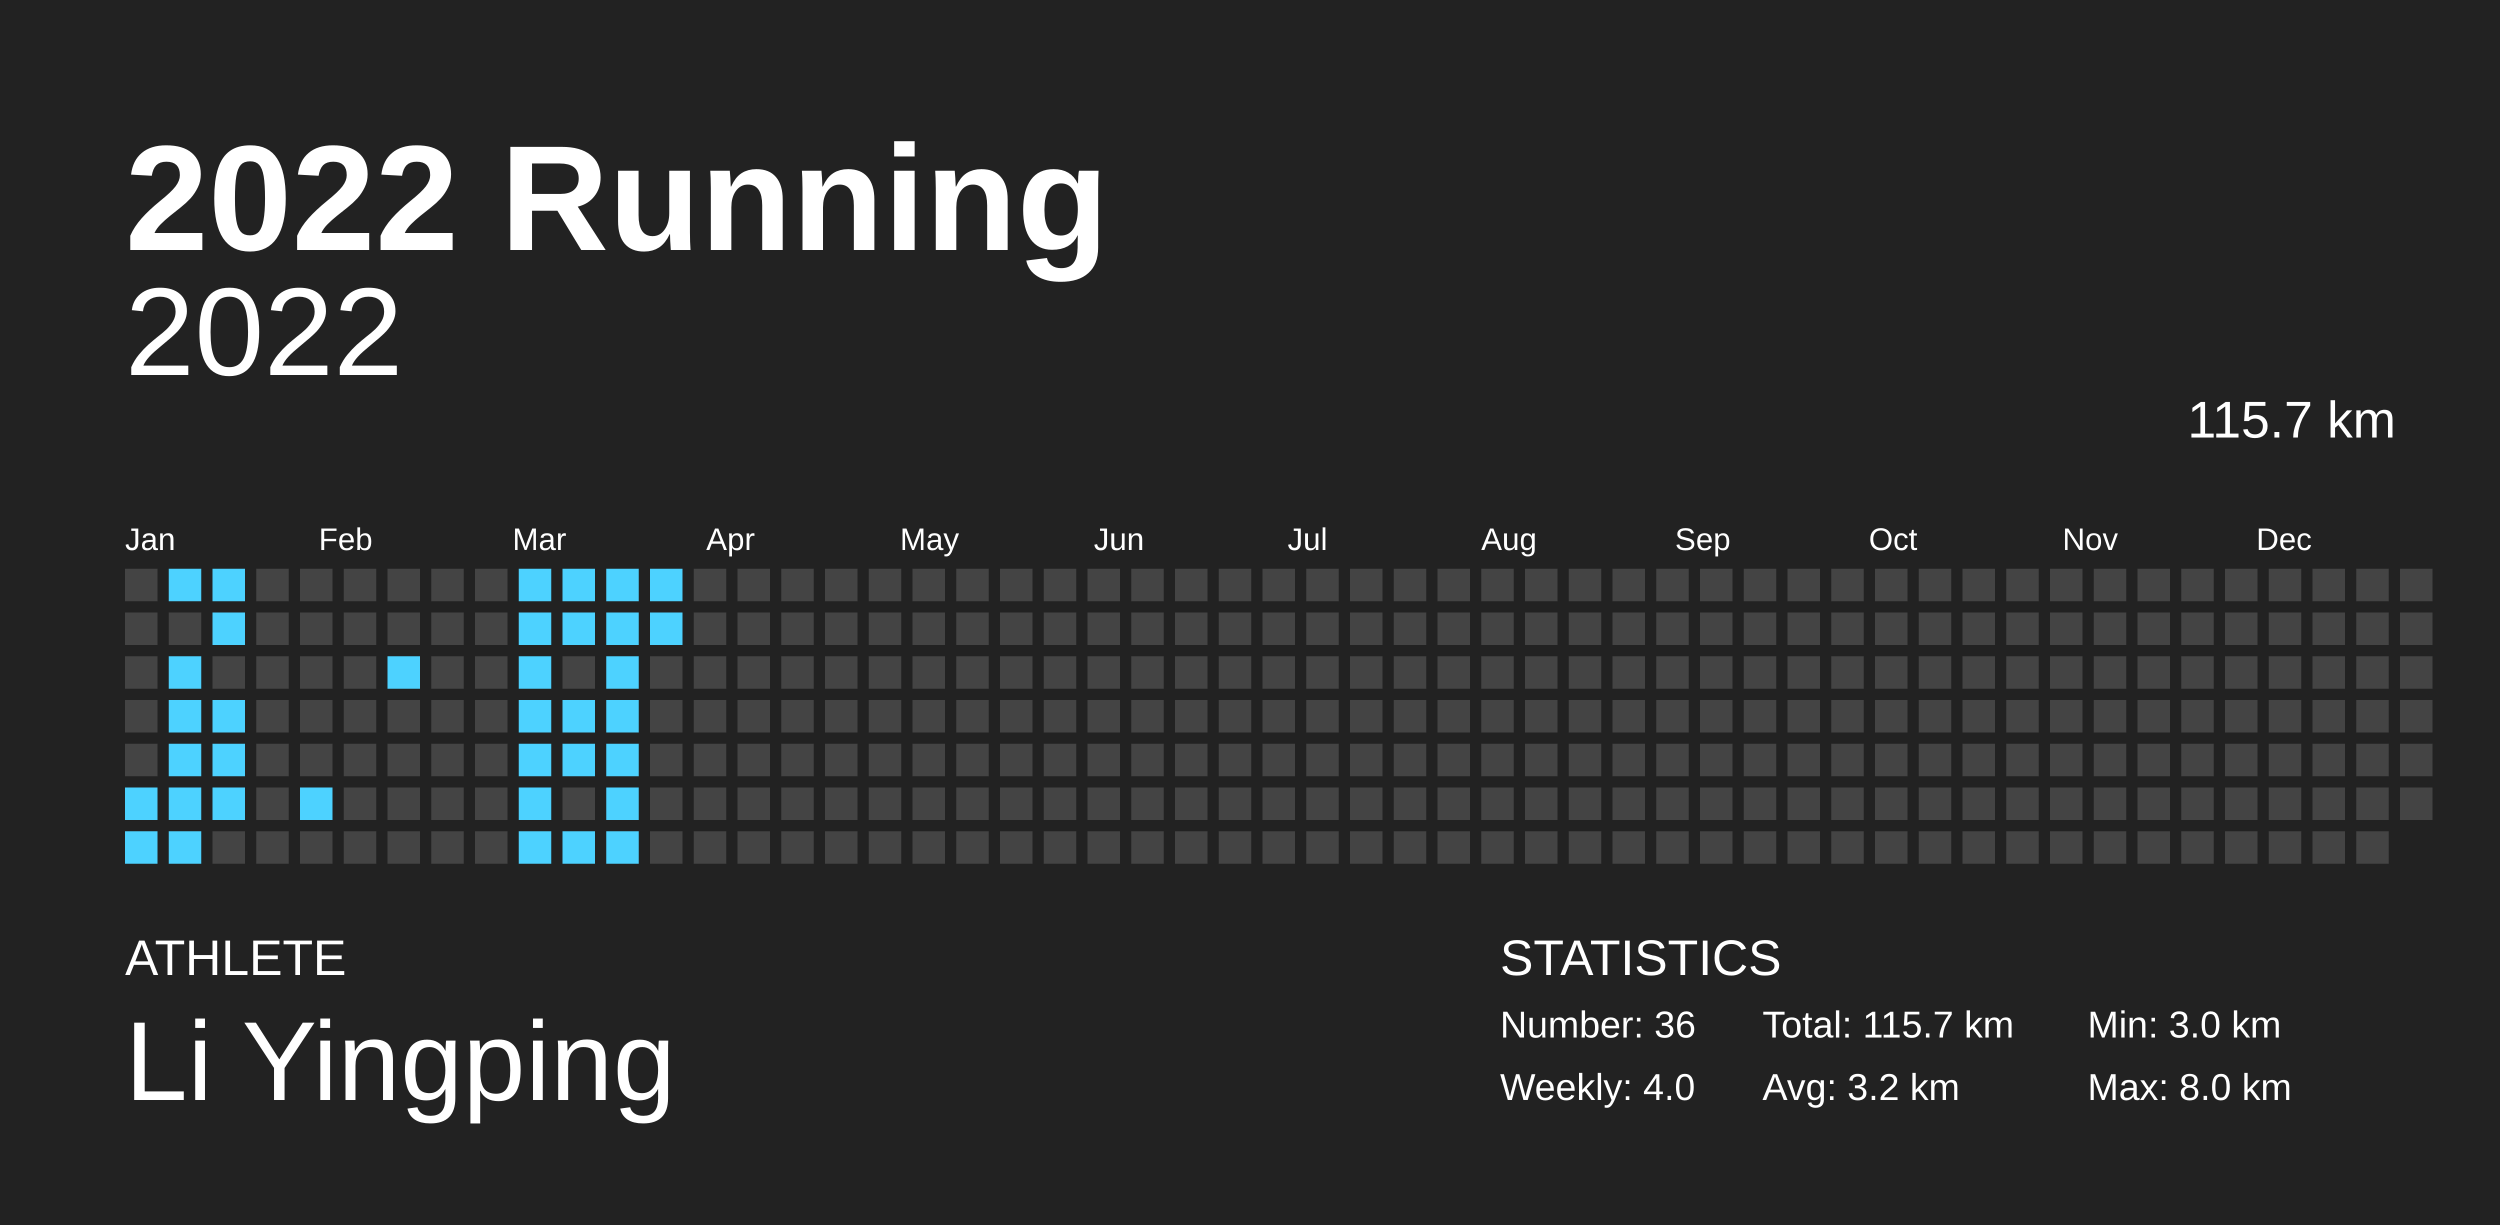
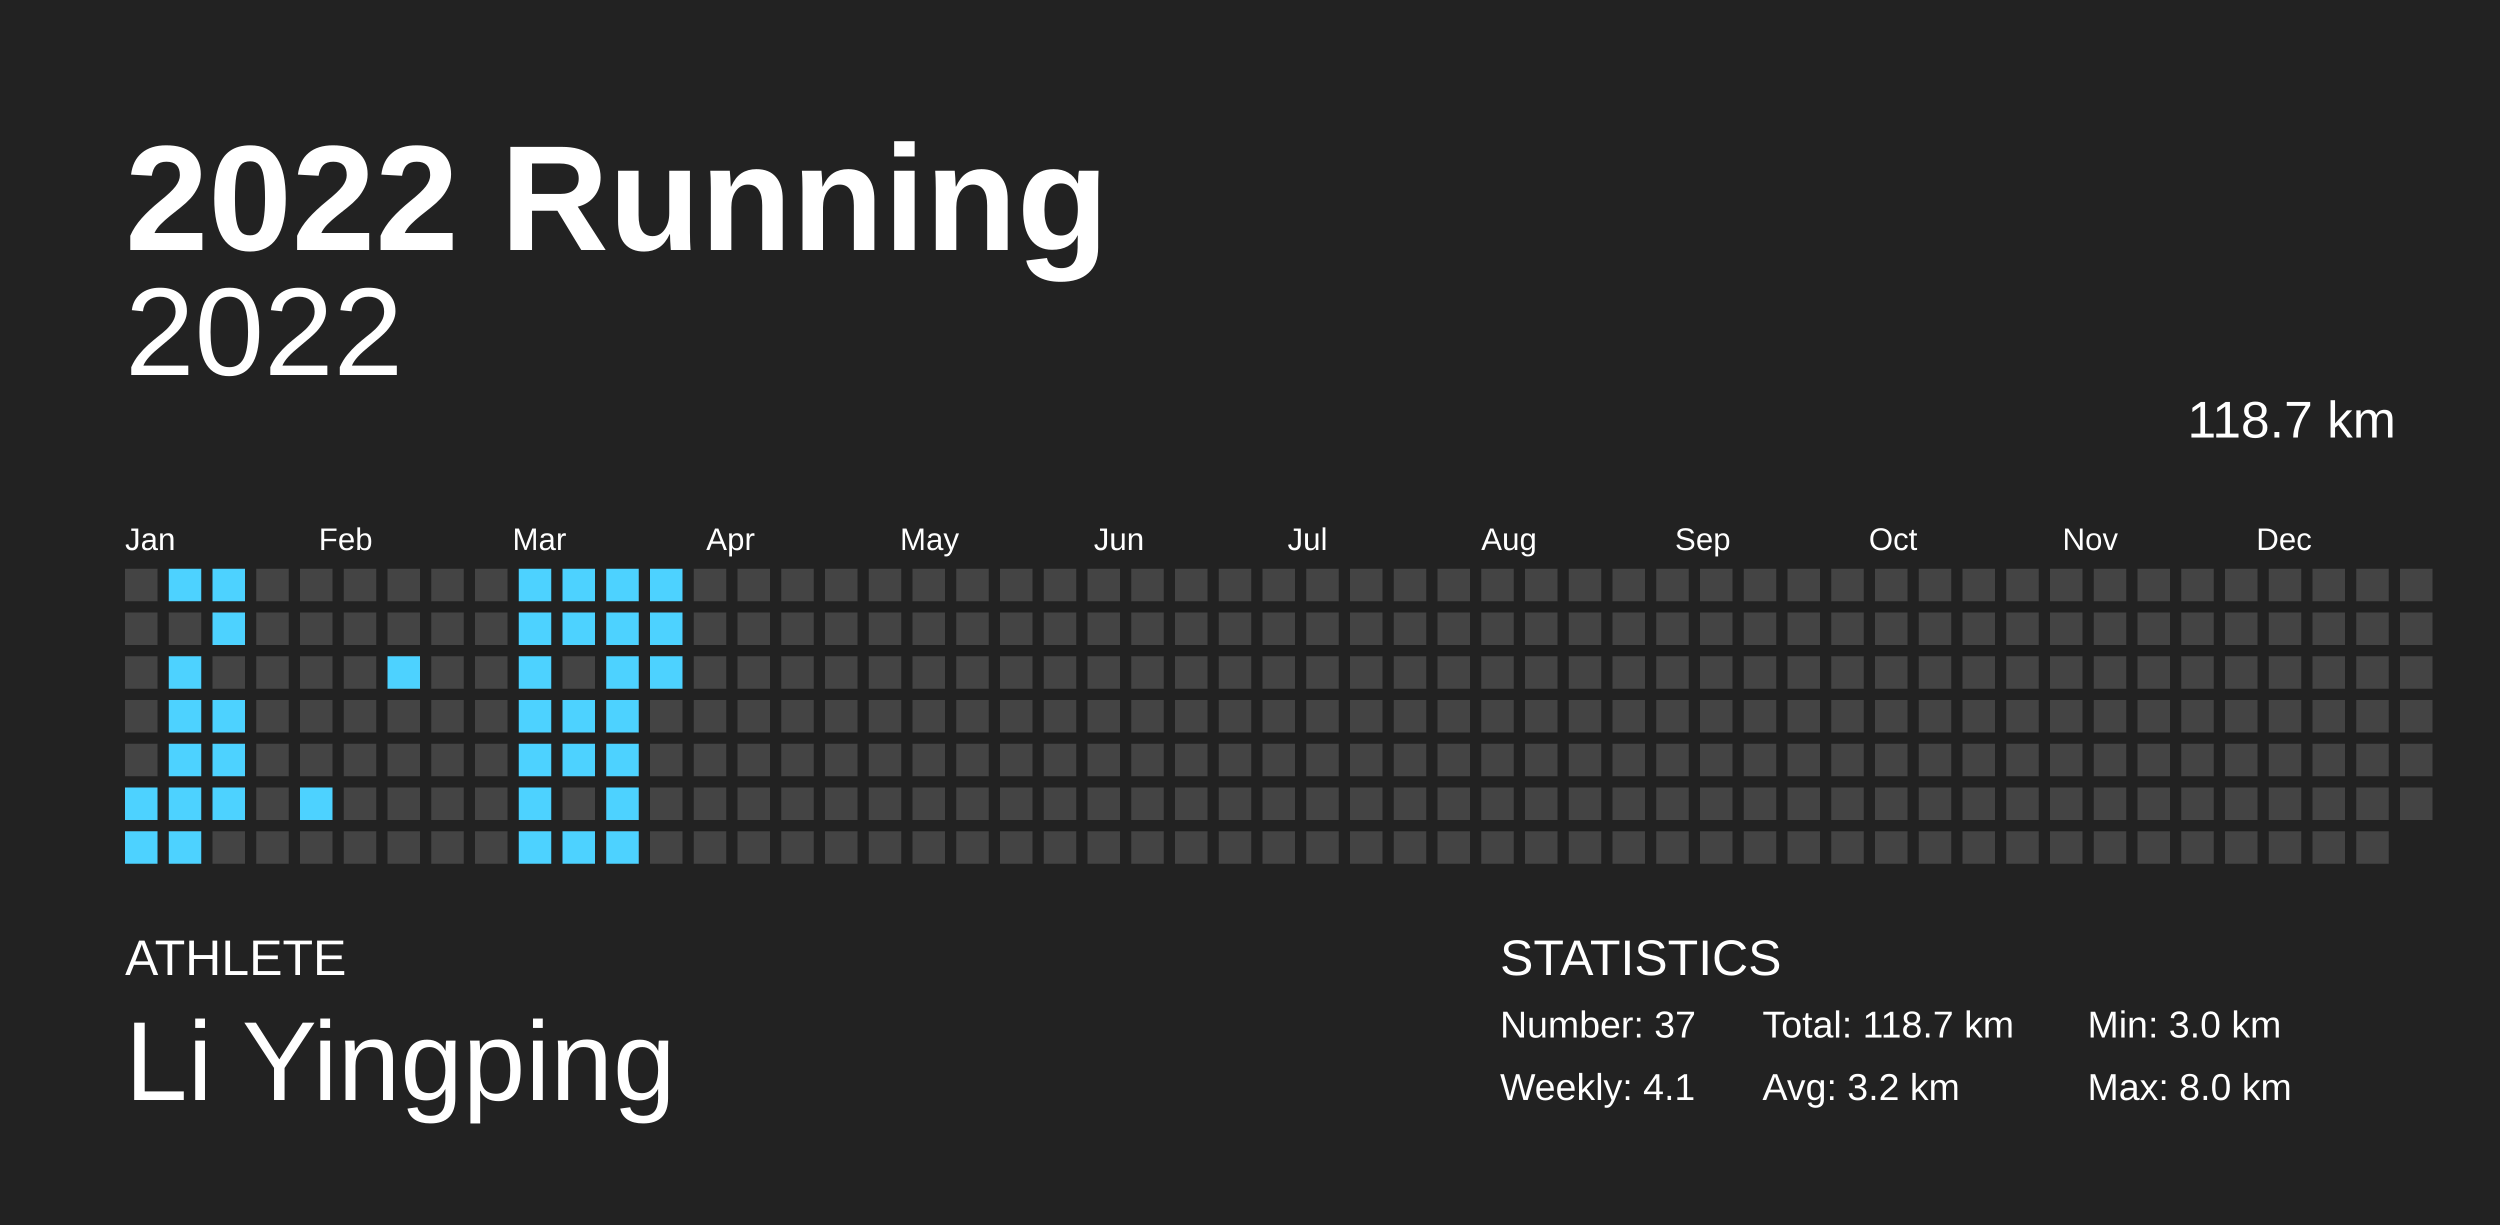
<svg xmlns="http://www.w3.org/2000/svg" baseProfile="full" height="98mm" version="1.1" viewBox="0,0,200,98" width="200mm">
  <defs />
  <rect fill="#222222" height="98" width="200" x="0" y="0" />
  <text fill="#FFFFFF" style="font-size:12px; font-family:Arial; font-weight:bold;" x="10" y="20">2022 Running</text>
  <text fill="#FFFFFF" style="font-size:4px; font-family:Arial" x="10" y="78">ATHLETE</text>
  <text fill="#FFFFFF" style="font-size:9px; font-family:Arial" x="10" y="88">Li Yingping</text>
  <text fill="#FFFFFF" style="font-size:4px; font-family:Arial" x="120" y="78">STATISTICS</text>
-   <text fill="#FFFFFF" style="font-size:3px; font-family:Arial" x="120" y="83">Number: 36</text>
-   <text fill="#FFFFFF" style="font-size:3px; font-family:Arial" x="120" y="88">Weekly: 4.0</text>
-   <text fill="#FFFFFF" style="font-size:3px; font-family:Arial" x="141" y="83">Total: 115.7 km</text>
+   <text fill="#FFFFFF" style="font-size:3px; font-family:Arial" x="120" y="83">Number: 37</text>
+   <text fill="#FFFFFF" style="font-size:3px; font-family:Arial" x="120" y="88">Weekly: 4.1</text>
+   <text fill="#FFFFFF" style="font-size:3px; font-family:Arial" x="141" y="83">Total: 118.7 km</text>
  <text fill="#FFFFFF" style="font-size:3px; font-family:Arial" x="141" y="88">Avg: 3.2 km</text>
  <text fill="#FFFFFF" style="font-size:3px; font-family:Arial" x="167" y="83">Min: 3.0 km</text>
  <text fill="#FFFFFF" style="font-size:3px; font-family:Arial" x="167" y="88">Max: 8.0 km</text>
  <text alignment-baseline="hanging" fill="#FFFFFF" style="font-size:10.0px; font-family:Arial;" x="10" y="30">2022</text>
-   <text alignment-baseline="hanging" fill="#FFFFFF" style="font-size:4.125px; font-family:Arial;" x="175" y="35">115.7 km</text>
+   <text alignment-baseline="hanging" fill="#FFFFFF" style="font-size:4.125px; font-family:Arial;" x="175" y="35">118.7 km</text>
  <text fill="#FFFFFF" style="font-size:2.5px; font-family:Arial" x="10.0" y="44">Jan</text>
  <text fill="#FFFFFF" style="font-size:2.5px; font-family:Arial" x="25.5" y="44">Feb</text>
  <text fill="#FFFFFF" style="font-size:2.5px; font-family:Arial" x="41.0" y="44">Mar</text>
  <text fill="#FFFFFF" style="font-size:2.5px; font-family:Arial" x="56.5" y="44">Apr</text>
  <text fill="#FFFFFF" style="font-size:2.5px; font-family:Arial" x="72.0" y="44">May</text>
  <text fill="#FFFFFF" style="font-size:2.5px; font-family:Arial" x="87.5" y="44">Jun</text>
  <text fill="#FFFFFF" style="font-size:2.5px; font-family:Arial" x="103.0" y="44">Jul</text>
  <text fill="#FFFFFF" style="font-size:2.5px; font-family:Arial" x="118.5" y="44">Aug</text>
  <text fill="#FFFFFF" style="font-size:2.5px; font-family:Arial" x="134.0" y="44">Sep</text>
  <text fill="#FFFFFF" style="font-size:2.5px; font-family:Arial" x="149.5" y="44">Oct</text>
  <text fill="#FFFFFF" style="font-size:2.5px; font-family:Arial" x="165.0" y="44">Nov</text>
  <text fill="#FFFFFF" style="font-size:2.5px; font-family:Arial" x="180.5" y="44">Dec</text>
  <rect fill="#444444" height="2.6" width="2.6" x="10.0" y="45.5" />
  <rect fill="#444444" height="2.6" width="2.6" x="10.0" y="49.0" />
  <rect fill="#444444" height="2.6" width="2.6" x="10.0" y="52.5" />
  <rect fill="#444444" height="2.6" width="2.6" x="10.0" y="56.0" />
  <rect fill="#444444" height="2.6" width="2.6" x="10.0" y="59.5" />
  <rect fill="#4dd2ff" height="2.6" width="2.6" x="10.0" y="63.0" />
  <rect fill="#4dd2ff" height="2.6" width="2.6" x="10.0" y="66.5" />
  <rect fill="#4dd2ff" height="2.6" width="2.6" x="13.5" y="45.5" />
  <rect fill="#444444" height="2.6" width="2.6" x="13.5" y="49.0" />
  <rect fill="#4dd2ff" height="2.6" width="2.6" x="13.5" y="52.5" />
  <rect fill="#4dd2ff" height="2.6" width="2.6" x="13.5" y="56.0" />
  <rect fill="#4dd2ff" height="2.6" width="2.6" x="13.5" y="59.5" />
  <rect fill="#4dd2ff" height="2.6" width="2.6" x="13.5" y="63.0" />
  <rect fill="#4dd2ff" height="2.6" width="2.6" x="13.5" y="66.5" />
  <rect fill="#4dd2ff" height="2.6" width="2.6" x="17.0" y="45.5" />
  <rect fill="#4dd2ff" height="2.6" width="2.6" x="17.0" y="49.0" />
  <rect fill="#444444" height="2.6" width="2.6" x="17.0" y="52.5" />
  <rect fill="#4dd2ff" height="2.6" width="2.6" x="17.0" y="56.0" />
  <rect fill="#4dd2ff" height="2.6" width="2.6" x="17.0" y="59.5" />
  <rect fill="#4dd2ff" height="2.6" width="2.6" x="17.0" y="63.0" />
  <rect fill="#444444" height="2.6" width="2.6" x="17.0" y="66.5" />
  <rect fill="#444444" height="2.6" width="2.6" x="20.5" y="45.5" />
  <rect fill="#444444" height="2.6" width="2.6" x="20.5" y="49.0" />
  <rect fill="#444444" height="2.6" width="2.6" x="20.5" y="52.5" />
  <rect fill="#444444" height="2.6" width="2.6" x="20.5" y="56.0" />
  <rect fill="#444444" height="2.6" width="2.6" x="20.5" y="59.5" />
  <rect fill="#444444" height="2.6" width="2.6" x="20.5" y="63.0" />
  <rect fill="#444444" height="2.6" width="2.6" x="20.5" y="66.5" />
  <rect fill="#444444" height="2.6" width="2.6" x="24.0" y="45.5" />
  <rect fill="#444444" height="2.6" width="2.6" x="24.0" y="49.0" />
  <rect fill="#444444" height="2.6" width="2.6" x="24.0" y="52.5" />
  <rect fill="#444444" height="2.6" width="2.6" x="24.0" y="56.0" />
  <rect fill="#444444" height="2.6" width="2.6" x="24.0" y="59.5" />
  <rect fill="#4dd2ff" height="2.6" width="2.6" x="24.0" y="63.0" />
  <rect fill="#444444" height="2.6" width="2.6" x="24.0" y="66.5" />
  <rect fill="#444444" height="2.6" width="2.6" x="27.5" y="45.5" />
  <rect fill="#444444" height="2.6" width="2.6" x="27.5" y="49.0" />
  <rect fill="#444444" height="2.6" width="2.6" x="27.5" y="52.5" />
  <rect fill="#444444" height="2.6" width="2.6" x="27.5" y="56.0" />
  <rect fill="#444444" height="2.6" width="2.6" x="27.5" y="59.5" />
  <rect fill="#444444" height="2.6" width="2.6" x="27.5" y="63.0" />
  <rect fill="#444444" height="2.6" width="2.6" x="27.5" y="66.5" />
  <rect fill="#444444" height="2.6" width="2.6" x="31.0" y="45.5" />
  <rect fill="#444444" height="2.6" width="2.6" x="31.0" y="49.0" />
  <rect fill="#4dd2ff" height="2.6" width="2.6" x="31.0" y="52.5" />
  <rect fill="#444444" height="2.6" width="2.6" x="31.0" y="56.0" />
  <rect fill="#444444" height="2.6" width="2.6" x="31.0" y="59.5" />
  <rect fill="#444444" height="2.6" width="2.6" x="31.0" y="63.0" />
  <rect fill="#444444" height="2.6" width="2.6" x="31.0" y="66.5" />
  <rect fill="#444444" height="2.6" width="2.6" x="34.5" y="45.5" />
  <rect fill="#444444" height="2.6" width="2.6" x="34.5" y="49.0" />
  <rect fill="#444444" height="2.6" width="2.6" x="34.5" y="52.5" />
  <rect fill="#444444" height="2.6" width="2.6" x="34.5" y="56.0" />
  <rect fill="#444444" height="2.6" width="2.6" x="34.5" y="59.5" />
  <rect fill="#444444" height="2.6" width="2.6" x="34.5" y="63.0" />
  <rect fill="#444444" height="2.6" width="2.6" x="34.5" y="66.5" />
  <rect fill="#444444" height="2.6" width="2.6" x="38.0" y="45.5" />
  <rect fill="#444444" height="2.6" width="2.6" x="38.0" y="49.0" />
  <rect fill="#444444" height="2.6" width="2.6" x="38.0" y="52.5" />
  <rect fill="#444444" height="2.6" width="2.6" x="38.0" y="56.0" />
  <rect fill="#444444" height="2.6" width="2.6" x="38.0" y="59.5" />
  <rect fill="#444444" height="2.6" width="2.6" x="38.0" y="63.0" />
  <rect fill="#444444" height="2.6" width="2.6" x="38.0" y="66.5" />
  <rect fill="#4dd2ff" height="2.6" width="2.6" x="41.5" y="45.5" />
  <rect fill="#4dd2ff" height="2.6" width="2.6" x="41.5" y="49.0" />
  <rect fill="#4dd2ff" height="2.6" width="2.6" x="41.5" y="52.5" />
  <rect fill="#4dd2ff" height="2.6" width="2.6" x="41.5" y="56.0" />
  <rect fill="#4dd2ff" height="2.6" width="2.6" x="41.5" y="59.5" />
  <rect fill="#4dd2ff" height="2.6" width="2.6" x="41.5" y="63.0" />
  <rect fill="#4dd2ff" height="2.6" width="2.6" x="41.5" y="66.5" />
  <rect fill="#4dd2ff" height="2.6" width="2.6" x="45.0" y="45.5" />
  <rect fill="#4dd2ff" height="2.6" width="2.6" x="45.0" y="49.0" />
  <rect fill="#444444" height="2.6" width="2.6" x="45.0" y="52.5" />
  <rect fill="#4dd2ff" height="2.6" width="2.6" x="45.0" y="56.0" />
  <rect fill="#4dd2ff" height="2.6" width="2.6" x="45.0" y="59.5" />
  <rect fill="#444444" height="2.6" width="2.6" x="45.0" y="63.0" />
  <rect fill="#4dd2ff" height="2.6" width="2.6" x="45.0" y="66.5" />
  <rect fill="#4dd2ff" height="2.6" width="2.6" x="48.5" y="45.5" />
  <rect fill="#4dd2ff" height="2.6" width="2.6" x="48.5" y="49.0" />
  <rect fill="#4dd2ff" height="2.6" width="2.6" x="48.5" y="52.5" />
  <rect fill="#4dd2ff" height="2.6" width="2.6" x="48.5" y="56.0" />
  <rect fill="#4dd2ff" height="2.6" width="2.6" x="48.5" y="59.5" />
  <rect fill="#4dd2ff" height="2.6" width="2.6" x="48.5" y="63.0" />
  <rect fill="#4dd2ff" height="2.6" width="2.6" x="48.5" y="66.5" />
  <rect fill="#4dd2ff" height="2.6" width="2.6" x="52.0" y="45.5" />
  <rect fill="#4dd2ff" height="2.6" width="2.6" x="52.0" y="49.0" />
-   <rect fill="#444444" height="2.6" width="2.6" x="52.0" y="52.5" />
+   <rect fill="#4dd2ff" height="2.6" width="2.6" x="52.0" y="52.5" />
  <rect fill="#444444" height="2.6" width="2.6" x="52.0" y="56.0" />
  <rect fill="#444444" height="2.6" width="2.6" x="52.0" y="59.5" />
  <rect fill="#444444" height="2.6" width="2.6" x="52.0" y="63.0" />
  <rect fill="#444444" height="2.6" width="2.6" x="52.0" y="66.5" />
  <rect fill="#444444" height="2.6" width="2.6" x="55.5" y="45.5" />
  <rect fill="#444444" height="2.6" width="2.6" x="55.5" y="49.0" />
  <rect fill="#444444" height="2.6" width="2.6" x="55.5" y="52.5" />
  <rect fill="#444444" height="2.6" width="2.6" x="55.5" y="56.0" />
  <rect fill="#444444" height="2.6" width="2.6" x="55.5" y="59.5" />
  <rect fill="#444444" height="2.6" width="2.6" x="55.5" y="63.0" />
  <rect fill="#444444" height="2.6" width="2.6" x="55.5" y="66.5" />
  <rect fill="#444444" height="2.6" width="2.6" x="59.0" y="45.5" />
  <rect fill="#444444" height="2.6" width="2.6" x="59.0" y="49.0" />
  <rect fill="#444444" height="2.6" width="2.6" x="59.0" y="52.5" />
  <rect fill="#444444" height="2.6" width="2.6" x="59.0" y="56.0" />
  <rect fill="#444444" height="2.6" width="2.6" x="59.0" y="59.5" />
  <rect fill="#444444" height="2.6" width="2.6" x="59.0" y="63.0" />
  <rect fill="#444444" height="2.6" width="2.6" x="59.0" y="66.5" />
  <rect fill="#444444" height="2.6" width="2.6" x="62.5" y="45.5" />
  <rect fill="#444444" height="2.6" width="2.6" x="62.5" y="49.0" />
  <rect fill="#444444" height="2.6" width="2.6" x="62.5" y="52.5" />
  <rect fill="#444444" height="2.6" width="2.6" x="62.5" y="56.0" />
  <rect fill="#444444" height="2.6" width="2.6" x="62.5" y="59.5" />
  <rect fill="#444444" height="2.6" width="2.6" x="62.5" y="63.0" />
  <rect fill="#444444" height="2.6" width="2.6" x="62.5" y="66.5" />
  <rect fill="#444444" height="2.6" width="2.6" x="66.0" y="45.5" />
  <rect fill="#444444" height="2.6" width="2.6" x="66.0" y="49.0" />
  <rect fill="#444444" height="2.6" width="2.6" x="66.0" y="52.5" />
  <rect fill="#444444" height="2.6" width="2.6" x="66.0" y="56.0" />
  <rect fill="#444444" height="2.6" width="2.6" x="66.0" y="59.5" />
  <rect fill="#444444" height="2.6" width="2.6" x="66.0" y="63.0" />
  <rect fill="#444444" height="2.6" width="2.6" x="66.0" y="66.5" />
  <rect fill="#444444" height="2.6" width="2.6" x="69.5" y="45.5" />
  <rect fill="#444444" height="2.6" width="2.6" x="69.5" y="49.0" />
  <rect fill="#444444" height="2.6" width="2.6" x="69.5" y="52.5" />
  <rect fill="#444444" height="2.6" width="2.6" x="69.5" y="56.0" />
  <rect fill="#444444" height="2.6" width="2.6" x="69.5" y="59.5" />
  <rect fill="#444444" height="2.6" width="2.6" x="69.5" y="63.0" />
  <rect fill="#444444" height="2.6" width="2.6" x="69.5" y="66.5" />
  <rect fill="#444444" height="2.6" width="2.6" x="73.0" y="45.5" />
  <rect fill="#444444" height="2.6" width="2.6" x="73.0" y="49.0" />
  <rect fill="#444444" height="2.6" width="2.6" x="73.0" y="52.5" />
  <rect fill="#444444" height="2.6" width="2.6" x="73.0" y="56.0" />
  <rect fill="#444444" height="2.6" width="2.6" x="73.0" y="59.5" />
  <rect fill="#444444" height="2.6" width="2.6" x="73.0" y="63.0" />
  <rect fill="#444444" height="2.6" width="2.6" x="73.0" y="66.5" />
  <rect fill="#444444" height="2.6" width="2.6" x="76.5" y="45.5" />
  <rect fill="#444444" height="2.6" width="2.6" x="76.5" y="49.0" />
  <rect fill="#444444" height="2.6" width="2.6" x="76.5" y="52.5" />
  <rect fill="#444444" height="2.6" width="2.6" x="76.5" y="56.0" />
  <rect fill="#444444" height="2.6" width="2.6" x="76.5" y="59.5" />
  <rect fill="#444444" height="2.6" width="2.6" x="76.5" y="63.0" />
  <rect fill="#444444" height="2.6" width="2.6" x="76.5" y="66.5" />
  <rect fill="#444444" height="2.6" width="2.6" x="80.0" y="45.5" />
  <rect fill="#444444" height="2.6" width="2.6" x="80.0" y="49.0" />
  <rect fill="#444444" height="2.6" width="2.6" x="80.0" y="52.5" />
  <rect fill="#444444" height="2.6" width="2.6" x="80.0" y="56.0" />
  <rect fill="#444444" height="2.6" width="2.6" x="80.0" y="59.5" />
  <rect fill="#444444" height="2.6" width="2.6" x="80.0" y="63.0" />
  <rect fill="#444444" height="2.6" width="2.6" x="80.0" y="66.5" />
  <rect fill="#444444" height="2.6" width="2.6" x="83.5" y="45.5" />
  <rect fill="#444444" height="2.6" width="2.6" x="83.5" y="49.0" />
  <rect fill="#444444" height="2.6" width="2.6" x="83.5" y="52.5" />
  <rect fill="#444444" height="2.6" width="2.6" x="83.5" y="56.0" />
  <rect fill="#444444" height="2.6" width="2.6" x="83.5" y="59.5" />
  <rect fill="#444444" height="2.6" width="2.6" x="83.5" y="63.0" />
  <rect fill="#444444" height="2.6" width="2.6" x="83.5" y="66.5" />
  <rect fill="#444444" height="2.6" width="2.6" x="87.0" y="45.5" />
  <rect fill="#444444" height="2.6" width="2.6" x="87.0" y="49.0" />
  <rect fill="#444444" height="2.6" width="2.6" x="87.0" y="52.5" />
  <rect fill="#444444" height="2.6" width="2.6" x="87.0" y="56.0" />
  <rect fill="#444444" height="2.6" width="2.6" x="87.0" y="59.5" />
  <rect fill="#444444" height="2.6" width="2.6" x="87.0" y="63.0" />
  <rect fill="#444444" height="2.6" width="2.6" x="87.0" y="66.5" />
  <rect fill="#444444" height="2.6" width="2.6" x="90.5" y="45.5" />
  <rect fill="#444444" height="2.6" width="2.6" x="90.5" y="49.0" />
  <rect fill="#444444" height="2.6" width="2.6" x="90.5" y="52.5" />
  <rect fill="#444444" height="2.6" width="2.6" x="90.5" y="56.0" />
  <rect fill="#444444" height="2.6" width="2.6" x="90.5" y="59.5" />
  <rect fill="#444444" height="2.6" width="2.6" x="90.5" y="63.0" />
  <rect fill="#444444" height="2.6" width="2.6" x="90.5" y="66.5" />
  <rect fill="#444444" height="2.6" width="2.6" x="94.0" y="45.5" />
  <rect fill="#444444" height="2.6" width="2.6" x="94.0" y="49.0" />
  <rect fill="#444444" height="2.6" width="2.6" x="94.0" y="52.5" />
  <rect fill="#444444" height="2.6" width="2.6" x="94.0" y="56.0" />
  <rect fill="#444444" height="2.6" width="2.6" x="94.0" y="59.5" />
  <rect fill="#444444" height="2.6" width="2.6" x="94.0" y="63.0" />
  <rect fill="#444444" height="2.6" width="2.6" x="94.0" y="66.5" />
  <rect fill="#444444" height="2.6" width="2.6" x="97.5" y="45.5" />
  <rect fill="#444444" height="2.6" width="2.6" x="97.5" y="49.0" />
  <rect fill="#444444" height="2.6" width="2.6" x="97.5" y="52.5" />
  <rect fill="#444444" height="2.6" width="2.6" x="97.5" y="56.0" />
  <rect fill="#444444" height="2.6" width="2.6" x="97.5" y="59.5" />
  <rect fill="#444444" height="2.6" width="2.6" x="97.5" y="63.0" />
  <rect fill="#444444" height="2.6" width="2.6" x="97.5" y="66.5" />
  <rect fill="#444444" height="2.6" width="2.6" x="101.0" y="45.5" />
  <rect fill="#444444" height="2.6" width="2.6" x="101.0" y="49.0" />
  <rect fill="#444444" height="2.6" width="2.6" x="101.0" y="52.5" />
  <rect fill="#444444" height="2.6" width="2.6" x="101.0" y="56.0" />
  <rect fill="#444444" height="2.6" width="2.6" x="101.0" y="59.5" />
  <rect fill="#444444" height="2.6" width="2.6" x="101.0" y="63.0" />
  <rect fill="#444444" height="2.6" width="2.6" x="101.0" y="66.5" />
  <rect fill="#444444" height="2.6" width="2.6" x="104.5" y="45.5" />
  <rect fill="#444444" height="2.6" width="2.6" x="104.5" y="49.0" />
  <rect fill="#444444" height="2.6" width="2.6" x="104.5" y="52.5" />
  <rect fill="#444444" height="2.6" width="2.6" x="104.5" y="56.0" />
  <rect fill="#444444" height="2.6" width="2.6" x="104.5" y="59.5" />
  <rect fill="#444444" height="2.6" width="2.6" x="104.5" y="63.0" />
  <rect fill="#444444" height="2.6" width="2.6" x="104.5" y="66.5" />
  <rect fill="#444444" height="2.6" width="2.6" x="108.0" y="45.5" />
  <rect fill="#444444" height="2.6" width="2.6" x="108.0" y="49.0" />
  <rect fill="#444444" height="2.6" width="2.6" x="108.0" y="52.5" />
  <rect fill="#444444" height="2.6" width="2.6" x="108.0" y="56.0" />
  <rect fill="#444444" height="2.6" width="2.6" x="108.0" y="59.5" />
  <rect fill="#444444" height="2.6" width="2.6" x="108.0" y="63.0" />
  <rect fill="#444444" height="2.6" width="2.6" x="108.0" y="66.5" />
  <rect fill="#444444" height="2.6" width="2.6" x="111.5" y="45.5" />
  <rect fill="#444444" height="2.6" width="2.6" x="111.5" y="49.0" />
  <rect fill="#444444" height="2.6" width="2.6" x="111.5" y="52.5" />
  <rect fill="#444444" height="2.6" width="2.6" x="111.5" y="56.0" />
  <rect fill="#444444" height="2.6" width="2.6" x="111.5" y="59.5" />
  <rect fill="#444444" height="2.6" width="2.6" x="111.5" y="63.0" />
  <rect fill="#444444" height="2.6" width="2.6" x="111.5" y="66.5" />
  <rect fill="#444444" height="2.6" width="2.6" x="115.0" y="45.5" />
  <rect fill="#444444" height="2.6" width="2.6" x="115.0" y="49.0" />
  <rect fill="#444444" height="2.6" width="2.6" x="115.0" y="52.5" />
  <rect fill="#444444" height="2.6" width="2.6" x="115.0" y="56.0" />
  <rect fill="#444444" height="2.6" width="2.6" x="115.0" y="59.5" />
  <rect fill="#444444" height="2.6" width="2.6" x="115.0" y="63.0" />
  <rect fill="#444444" height="2.6" width="2.6" x="115.0" y="66.5" />
  <rect fill="#444444" height="2.6" width="2.6" x="118.5" y="45.5" />
  <rect fill="#444444" height="2.6" width="2.6" x="118.5" y="49.0" />
  <rect fill="#444444" height="2.6" width="2.6" x="118.5" y="52.5" />
  <rect fill="#444444" height="2.6" width="2.6" x="118.5" y="56.0" />
  <rect fill="#444444" height="2.6" width="2.6" x="118.5" y="59.5" />
  <rect fill="#444444" height="2.6" width="2.6" x="118.5" y="63.0" />
  <rect fill="#444444" height="2.6" width="2.6" x="118.5" y="66.5" />
  <rect fill="#444444" height="2.6" width="2.6" x="122.0" y="45.5" />
  <rect fill="#444444" height="2.6" width="2.6" x="122.0" y="49.0" />
  <rect fill="#444444" height="2.6" width="2.6" x="122.0" y="52.5" />
  <rect fill="#444444" height="2.6" width="2.6" x="122.0" y="56.0" />
  <rect fill="#444444" height="2.6" width="2.6" x="122.0" y="59.5" />
  <rect fill="#444444" height="2.6" width="2.6" x="122.0" y="63.0" />
  <rect fill="#444444" height="2.6" width="2.6" x="122.0" y="66.5" />
  <rect fill="#444444" height="2.6" width="2.6" x="125.5" y="45.5" />
  <rect fill="#444444" height="2.6" width="2.6" x="125.5" y="49.0" />
  <rect fill="#444444" height="2.6" width="2.6" x="125.5" y="52.5" />
  <rect fill="#444444" height="2.6" width="2.6" x="125.5" y="56.0" />
  <rect fill="#444444" height="2.6" width="2.6" x="125.5" y="59.5" />
  <rect fill="#444444" height="2.6" width="2.6" x="125.5" y="63.0" />
  <rect fill="#444444" height="2.6" width="2.6" x="125.5" y="66.5" />
  <rect fill="#444444" height="2.6" width="2.6" x="129.0" y="45.5" />
  <rect fill="#444444" height="2.6" width="2.6" x="129.0" y="49.0" />
  <rect fill="#444444" height="2.6" width="2.6" x="129.0" y="52.5" />
  <rect fill="#444444" height="2.6" width="2.6" x="129.0" y="56.0" />
  <rect fill="#444444" height="2.6" width="2.6" x="129.0" y="59.5" />
  <rect fill="#444444" height="2.6" width="2.6" x="129.0" y="63.0" />
  <rect fill="#444444" height="2.6" width="2.6" x="129.0" y="66.5" />
  <rect fill="#444444" height="2.6" width="2.6" x="132.5" y="45.5" />
  <rect fill="#444444" height="2.6" width="2.6" x="132.5" y="49.0" />
  <rect fill="#444444" height="2.6" width="2.6" x="132.5" y="52.5" />
  <rect fill="#444444" height="2.6" width="2.6" x="132.5" y="56.0" />
  <rect fill="#444444" height="2.6" width="2.6" x="132.5" y="59.5" />
  <rect fill="#444444" height="2.6" width="2.6" x="132.5" y="63.0" />
  <rect fill="#444444" height="2.6" width="2.6" x="132.5" y="66.5" />
  <rect fill="#444444" height="2.6" width="2.6" x="136.0" y="45.5" />
  <rect fill="#444444" height="2.6" width="2.6" x="136.0" y="49.0" />
  <rect fill="#444444" height="2.6" width="2.6" x="136.0" y="52.5" />
  <rect fill="#444444" height="2.6" width="2.6" x="136.0" y="56.0" />
  <rect fill="#444444" height="2.6" width="2.6" x="136.0" y="59.5" />
  <rect fill="#444444" height="2.6" width="2.6" x="136.0" y="63.0" />
  <rect fill="#444444" height="2.6" width="2.6" x="136.0" y="66.5" />
  <rect fill="#444444" height="2.6" width="2.6" x="139.5" y="45.5" />
  <rect fill="#444444" height="2.6" width="2.6" x="139.5" y="49.0" />
  <rect fill="#444444" height="2.6" width="2.6" x="139.5" y="52.5" />
  <rect fill="#444444" height="2.6" width="2.6" x="139.5" y="56.0" />
  <rect fill="#444444" height="2.6" width="2.6" x="139.5" y="59.5" />
  <rect fill="#444444" height="2.6" width="2.6" x="139.5" y="63.0" />
  <rect fill="#444444" height="2.6" width="2.6" x="139.5" y="66.5" />
  <rect fill="#444444" height="2.6" width="2.6" x="143.0" y="45.5" />
  <rect fill="#444444" height="2.6" width="2.6" x="143.0" y="49.0" />
  <rect fill="#444444" height="2.6" width="2.6" x="143.0" y="52.5" />
  <rect fill="#444444" height="2.6" width="2.6" x="143.0" y="56.0" />
  <rect fill="#444444" height="2.6" width="2.6" x="143.0" y="59.5" />
  <rect fill="#444444" height="2.6" width="2.6" x="143.0" y="63.0" />
  <rect fill="#444444" height="2.6" width="2.6" x="143.0" y="66.5" />
  <rect fill="#444444" height="2.6" width="2.6" x="146.5" y="45.5" />
  <rect fill="#444444" height="2.6" width="2.6" x="146.5" y="49.0" />
  <rect fill="#444444" height="2.6" width="2.6" x="146.5" y="52.5" />
  <rect fill="#444444" height="2.6" width="2.6" x="146.5" y="56.0" />
  <rect fill="#444444" height="2.6" width="2.6" x="146.5" y="59.5" />
  <rect fill="#444444" height="2.6" width="2.6" x="146.5" y="63.0" />
  <rect fill="#444444" height="2.6" width="2.6" x="146.5" y="66.5" />
  <rect fill="#444444" height="2.6" width="2.6" x="150.0" y="45.5" />
  <rect fill="#444444" height="2.6" width="2.6" x="150.0" y="49.0" />
  <rect fill="#444444" height="2.6" width="2.6" x="150.0" y="52.5" />
  <rect fill="#444444" height="2.6" width="2.6" x="150.0" y="56.0" />
  <rect fill="#444444" height="2.6" width="2.6" x="150.0" y="59.5" />
  <rect fill="#444444" height="2.6" width="2.6" x="150.0" y="63.0" />
  <rect fill="#444444" height="2.6" width="2.6" x="150.0" y="66.5" />
  <rect fill="#444444" height="2.6" width="2.6" x="153.5" y="45.5" />
  <rect fill="#444444" height="2.6" width="2.6" x="153.5" y="49.0" />
  <rect fill="#444444" height="2.6" width="2.6" x="153.5" y="52.5" />
  <rect fill="#444444" height="2.6" width="2.6" x="153.5" y="56.0" />
  <rect fill="#444444" height="2.6" width="2.6" x="153.5" y="59.5" />
  <rect fill="#444444" height="2.6" width="2.6" x="153.5" y="63.0" />
  <rect fill="#444444" height="2.6" width="2.6" x="153.5" y="66.5" />
  <rect fill="#444444" height="2.6" width="2.6" x="157.0" y="45.5" />
  <rect fill="#444444" height="2.6" width="2.6" x="157.0" y="49.0" />
  <rect fill="#444444" height="2.6" width="2.6" x="157.0" y="52.5" />
  <rect fill="#444444" height="2.6" width="2.6" x="157.0" y="56.0" />
  <rect fill="#444444" height="2.6" width="2.6" x="157.0" y="59.5" />
  <rect fill="#444444" height="2.6" width="2.6" x="157.0" y="63.0" />
  <rect fill="#444444" height="2.6" width="2.6" x="157.0" y="66.5" />
  <rect fill="#444444" height="2.6" width="2.6" x="160.5" y="45.5" />
  <rect fill="#444444" height="2.6" width="2.6" x="160.5" y="49.0" />
  <rect fill="#444444" height="2.6" width="2.6" x="160.5" y="52.5" />
  <rect fill="#444444" height="2.6" width="2.6" x="160.5" y="56.0" />
  <rect fill="#444444" height="2.6" width="2.6" x="160.5" y="59.5" />
  <rect fill="#444444" height="2.6" width="2.6" x="160.5" y="63.0" />
  <rect fill="#444444" height="2.6" width="2.6" x="160.5" y="66.5" />
  <rect fill="#444444" height="2.6" width="2.6" x="164.0" y="45.5" />
  <rect fill="#444444" height="2.6" width="2.6" x="164.0" y="49.0" />
  <rect fill="#444444" height="2.6" width="2.6" x="164.0" y="52.5" />
  <rect fill="#444444" height="2.6" width="2.6" x="164.0" y="56.0" />
  <rect fill="#444444" height="2.6" width="2.6" x="164.0" y="59.5" />
  <rect fill="#444444" height="2.6" width="2.6" x="164.0" y="63.0" />
  <rect fill="#444444" height="2.6" width="2.6" x="164.0" y="66.5" />
  <rect fill="#444444" height="2.6" width="2.6" x="167.5" y="45.5" />
  <rect fill="#444444" height="2.6" width="2.6" x="167.5" y="49.0" />
  <rect fill="#444444" height="2.6" width="2.6" x="167.5" y="52.5" />
  <rect fill="#444444" height="2.6" width="2.6" x="167.5" y="56.0" />
  <rect fill="#444444" height="2.6" width="2.6" x="167.5" y="59.5" />
  <rect fill="#444444" height="2.6" width="2.6" x="167.5" y="63.0" />
  <rect fill="#444444" height="2.6" width="2.6" x="167.5" y="66.5" />
  <rect fill="#444444" height="2.6" width="2.6" x="171.0" y="45.5" />
  <rect fill="#444444" height="2.6" width="2.6" x="171.0" y="49.0" />
  <rect fill="#444444" height="2.6" width="2.6" x="171.0" y="52.5" />
  <rect fill="#444444" height="2.6" width="2.6" x="171.0" y="56.0" />
  <rect fill="#444444" height="2.6" width="2.6" x="171.0" y="59.5" />
  <rect fill="#444444" height="2.6" width="2.6" x="171.0" y="63.0" />
  <rect fill="#444444" height="2.6" width="2.6" x="171.0" y="66.5" />
  <rect fill="#444444" height="2.6" width="2.6" x="174.5" y="45.5" />
  <rect fill="#444444" height="2.6" width="2.6" x="174.5" y="49.0" />
  <rect fill="#444444" height="2.6" width="2.6" x="174.5" y="52.5" />
  <rect fill="#444444" height="2.6" width="2.6" x="174.5" y="56.0" />
  <rect fill="#444444" height="2.6" width="2.6" x="174.5" y="59.5" />
  <rect fill="#444444" height="2.6" width="2.6" x="174.5" y="63.0" />
  <rect fill="#444444" height="2.6" width="2.6" x="174.5" y="66.5" />
  <rect fill="#444444" height="2.6" width="2.6" x="178.0" y="45.5" />
  <rect fill="#444444" height="2.6" width="2.6" x="178.0" y="49.0" />
  <rect fill="#444444" height="2.6" width="2.6" x="178.0" y="52.5" />
  <rect fill="#444444" height="2.6" width="2.6" x="178.0" y="56.0" />
  <rect fill="#444444" height="2.6" width="2.6" x="178.0" y="59.5" />
  <rect fill="#444444" height="2.6" width="2.6" x="178.0" y="63.0" />
  <rect fill="#444444" height="2.6" width="2.6" x="178.0" y="66.5" />
  <rect fill="#444444" height="2.6" width="2.6" x="181.5" y="45.5" />
  <rect fill="#444444" height="2.6" width="2.6" x="181.5" y="49.0" />
  <rect fill="#444444" height="2.6" width="2.6" x="181.5" y="52.5" />
  <rect fill="#444444" height="2.6" width="2.6" x="181.5" y="56.0" />
  <rect fill="#444444" height="2.6" width="2.6" x="181.5" y="59.5" />
  <rect fill="#444444" height="2.6" width="2.6" x="181.5" y="63.0" />
  <rect fill="#444444" height="2.6" width="2.6" x="181.5" y="66.5" />
  <rect fill="#444444" height="2.6" width="2.6" x="185.0" y="45.5" />
  <rect fill="#444444" height="2.6" width="2.6" x="185.0" y="49.0" />
  <rect fill="#444444" height="2.6" width="2.6" x="185.0" y="52.5" />
  <rect fill="#444444" height="2.6" width="2.6" x="185.0" y="56.0" />
  <rect fill="#444444" height="2.6" width="2.6" x="185.0" y="59.5" />
  <rect fill="#444444" height="2.6" width="2.6" x="185.0" y="63.0" />
  <rect fill="#444444" height="2.6" width="2.6" x="185.0" y="66.5" />
  <rect fill="#444444" height="2.6" width="2.6" x="188.5" y="45.5" />
  <rect fill="#444444" height="2.6" width="2.6" x="188.5" y="49.0" />
  <rect fill="#444444" height="2.6" width="2.6" x="188.5" y="52.5" />
  <rect fill="#444444" height="2.6" width="2.6" x="188.5" y="56.0" />
  <rect fill="#444444" height="2.6" width="2.6" x="188.5" y="59.5" />
  <rect fill="#444444" height="2.6" width="2.6" x="188.5" y="63.0" />
  <rect fill="#444444" height="2.6" width="2.6" x="188.5" y="66.5" />
  <rect fill="#444444" height="2.6" width="2.6" x="192.0" y="45.5" />
  <rect fill="#444444" height="2.6" width="2.6" x="192.0" y="49.0" />
  <rect fill="#444444" height="2.6" width="2.6" x="192.0" y="52.5" />
  <rect fill="#444444" height="2.6" width="2.6" x="192.0" y="56.0" />
  <rect fill="#444444" height="2.6" width="2.6" x="192.0" y="59.5" />
  <rect fill="#444444" height="2.6" width="2.6" x="192.0" y="63.0" />
</svg>
